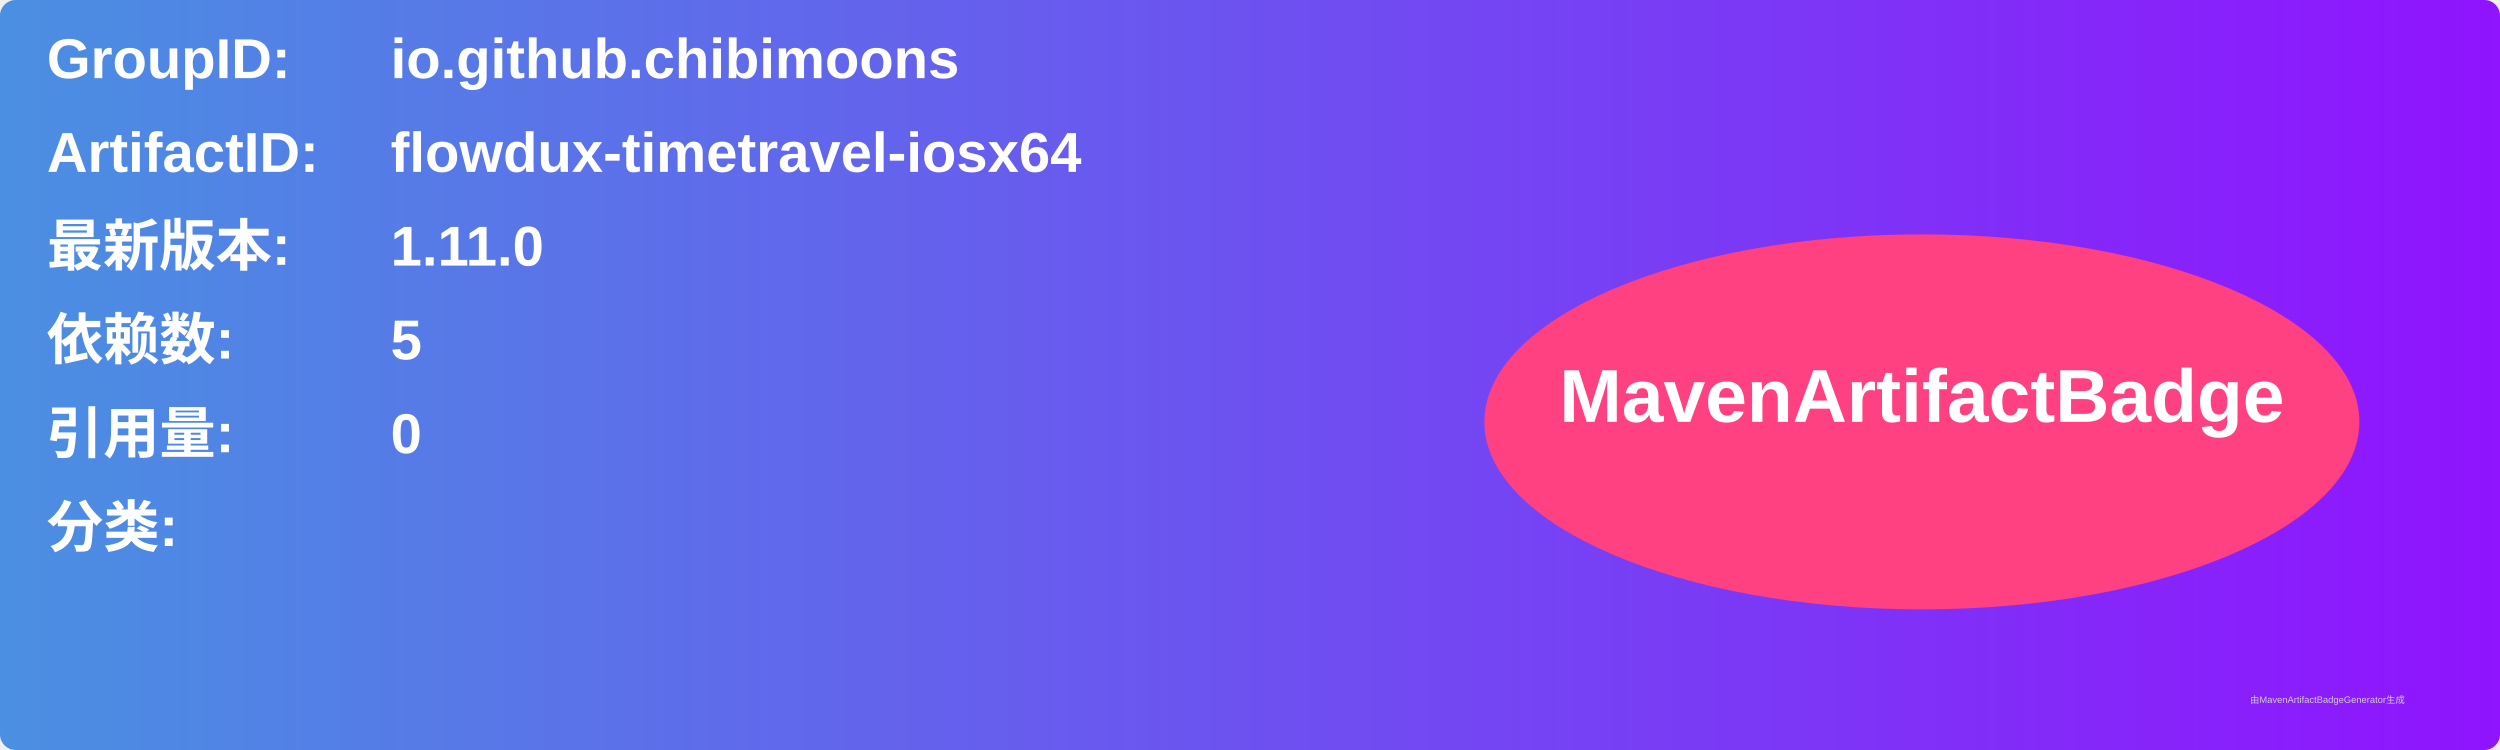
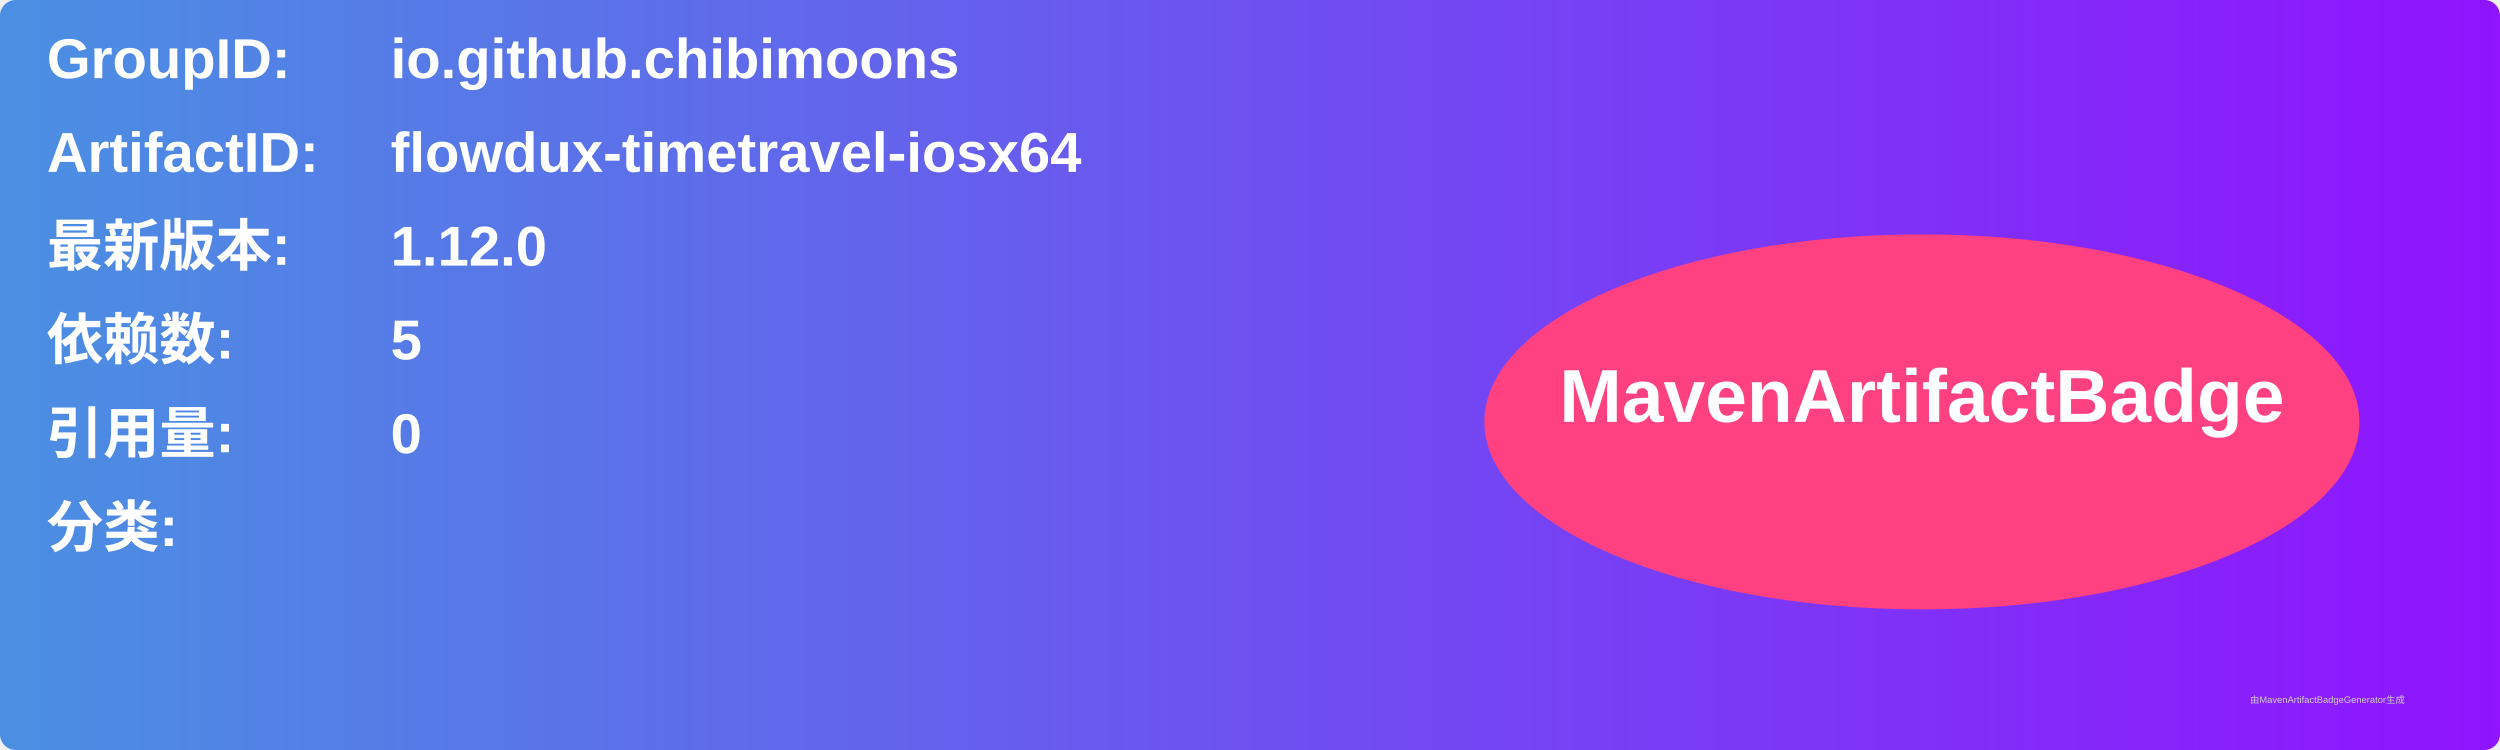
<svg xmlns="http://www.w3.org/2000/svg" width="800" height="240" viewBox="0 0 800 240">
  <linearGradient id="grad" x1="0%" y1="0%" x2="100%" y2="0%">
    <stop offset="0%" stop-color="#4a90e2" />
    <stop offset="100%" stop-color="#9013fe" />
  </linearGradient>
  <rect width="100%" height="100%" rx="5" ry="5" fill="url(#grad)" />
  <g transform="translate(15, 15)">
    <text x="0" y="10" font-family="Arial" font-size="18" fill="white" font-weight="bold" width="260">GroupID:</text>
    <text x="110" y="10" font-family="Arial" font-size="18" fill="white" font-weight="bold" width="460">io.github.chibimoons</text>
    <text x="0" y="40" font-family="Arial" font-size="18" fill="white" font-weight="bold" width="260">ArtifactID:</text>
    <text x="110" y="40" font-family="Arial" font-size="18" fill="white" font-weight="bold" width="460">flowdux-timetravel-iosx64</text>
    <text x="0" y="70" font-family="Arial" font-size="18" fill="white" font-weight="bold">最新版本:</text>
    <text x="110" y="70" font-family="Arial" font-size="18" fill="white" font-weight="bold">
-       <tspan font-weight="bold">1.11.0</tspan>
+       <tspan font-weight="bold">1.12.0</tspan>
    </text>
    <text x="0" y="100" font-family="Arial" font-size="18" fill="white" font-weight="bold">依赖数: </text>
    <text x="110" y="100" font-family="Arial" font-size="18" fill="white">
      <tspan font-weight="bold">5</tspan>
    </text>
    <text x="0" y="130" font-family="Arial" font-size="18" fill="white" font-weight="bold">引用量: </text>
    <text x="110" y="130" font-family="Arial" font-size="18" fill="white">
      <tspan font-weight="bold">0</tspan>
    </text>
    <text x="0" y="160" font-family="Arial" font-size="18" fill="white" font-weight="bold">分类:</text>
    <text x="10" y="190" font-family="Arial" font-size="10" fill="white">
      <tspan font-weight="bold" />
    </text>
    <ellipse cx="600" cy="120" rx="140" ry="60" fill="#ff4081" />
    <text x="600" y="120" text-anchor="middle" font-family="Arial" font-size="24" fill="white" font-weight="bold">MavenArtifactBadge</text>
  </g>
  <text x="720" y="225" font-family="Arial" font-size="3" fill="#d0d0d0">由MavenArtifactBadgeGenerator生成</text>
</svg>
